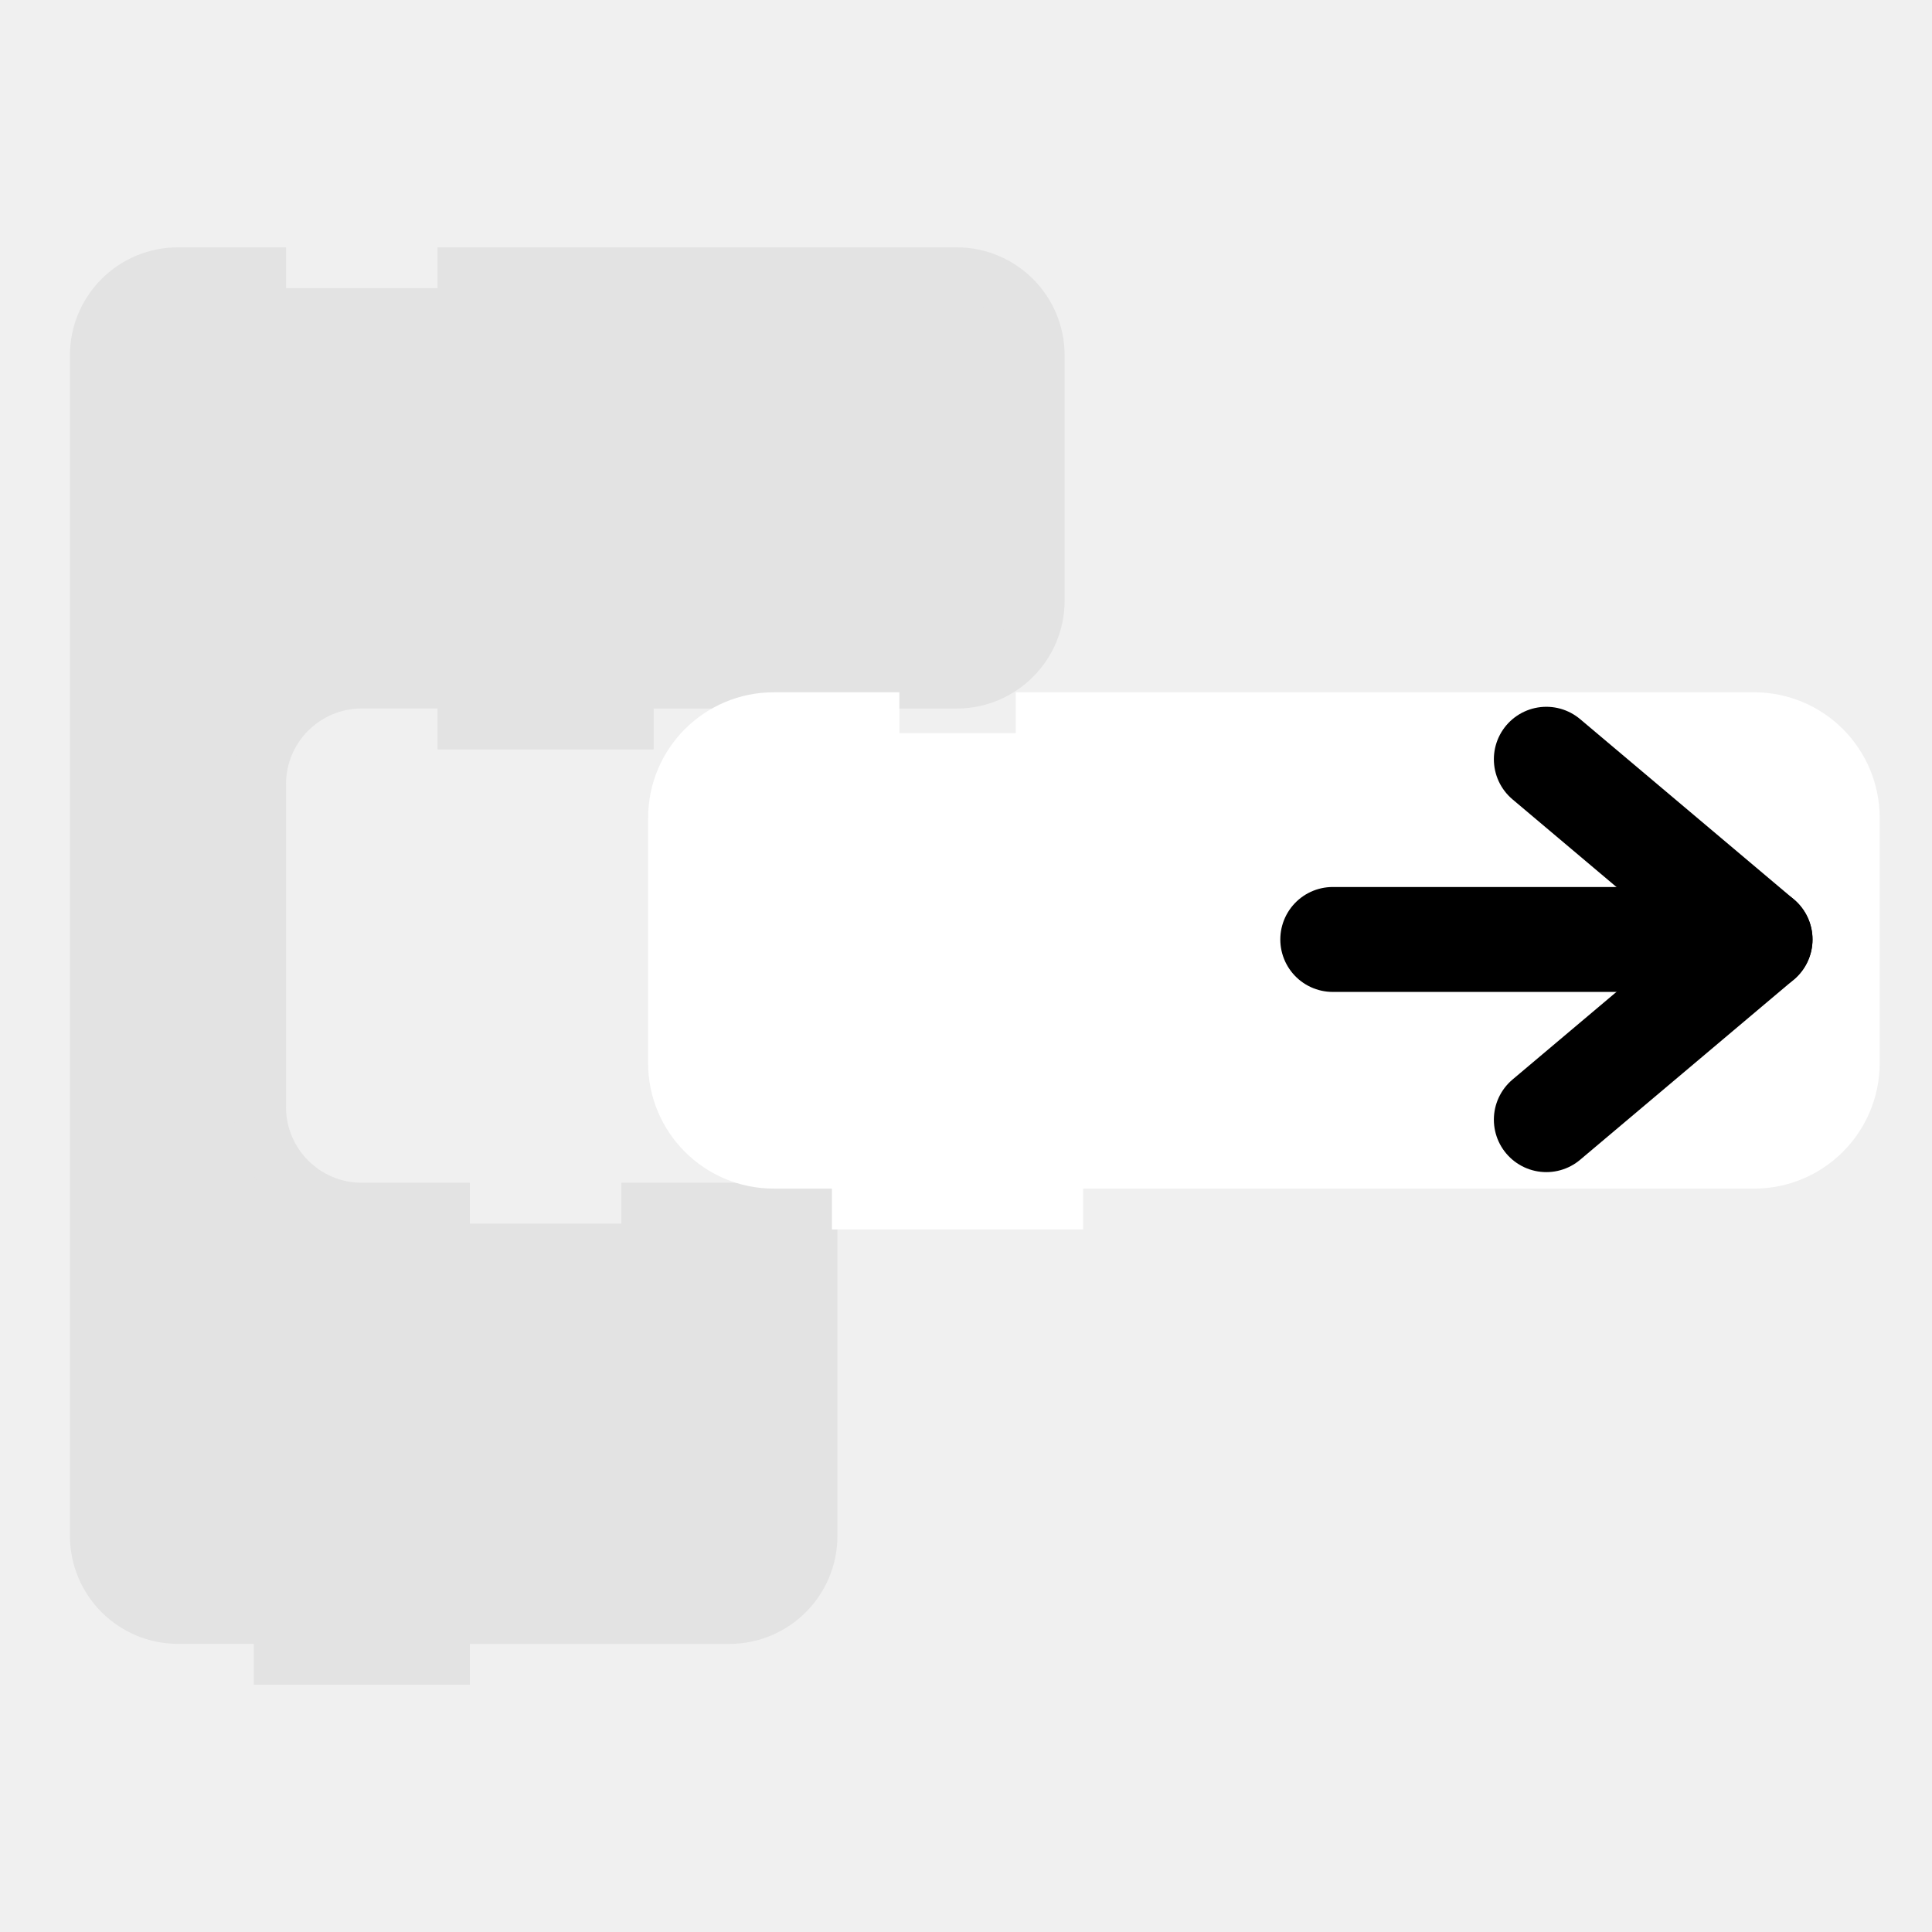
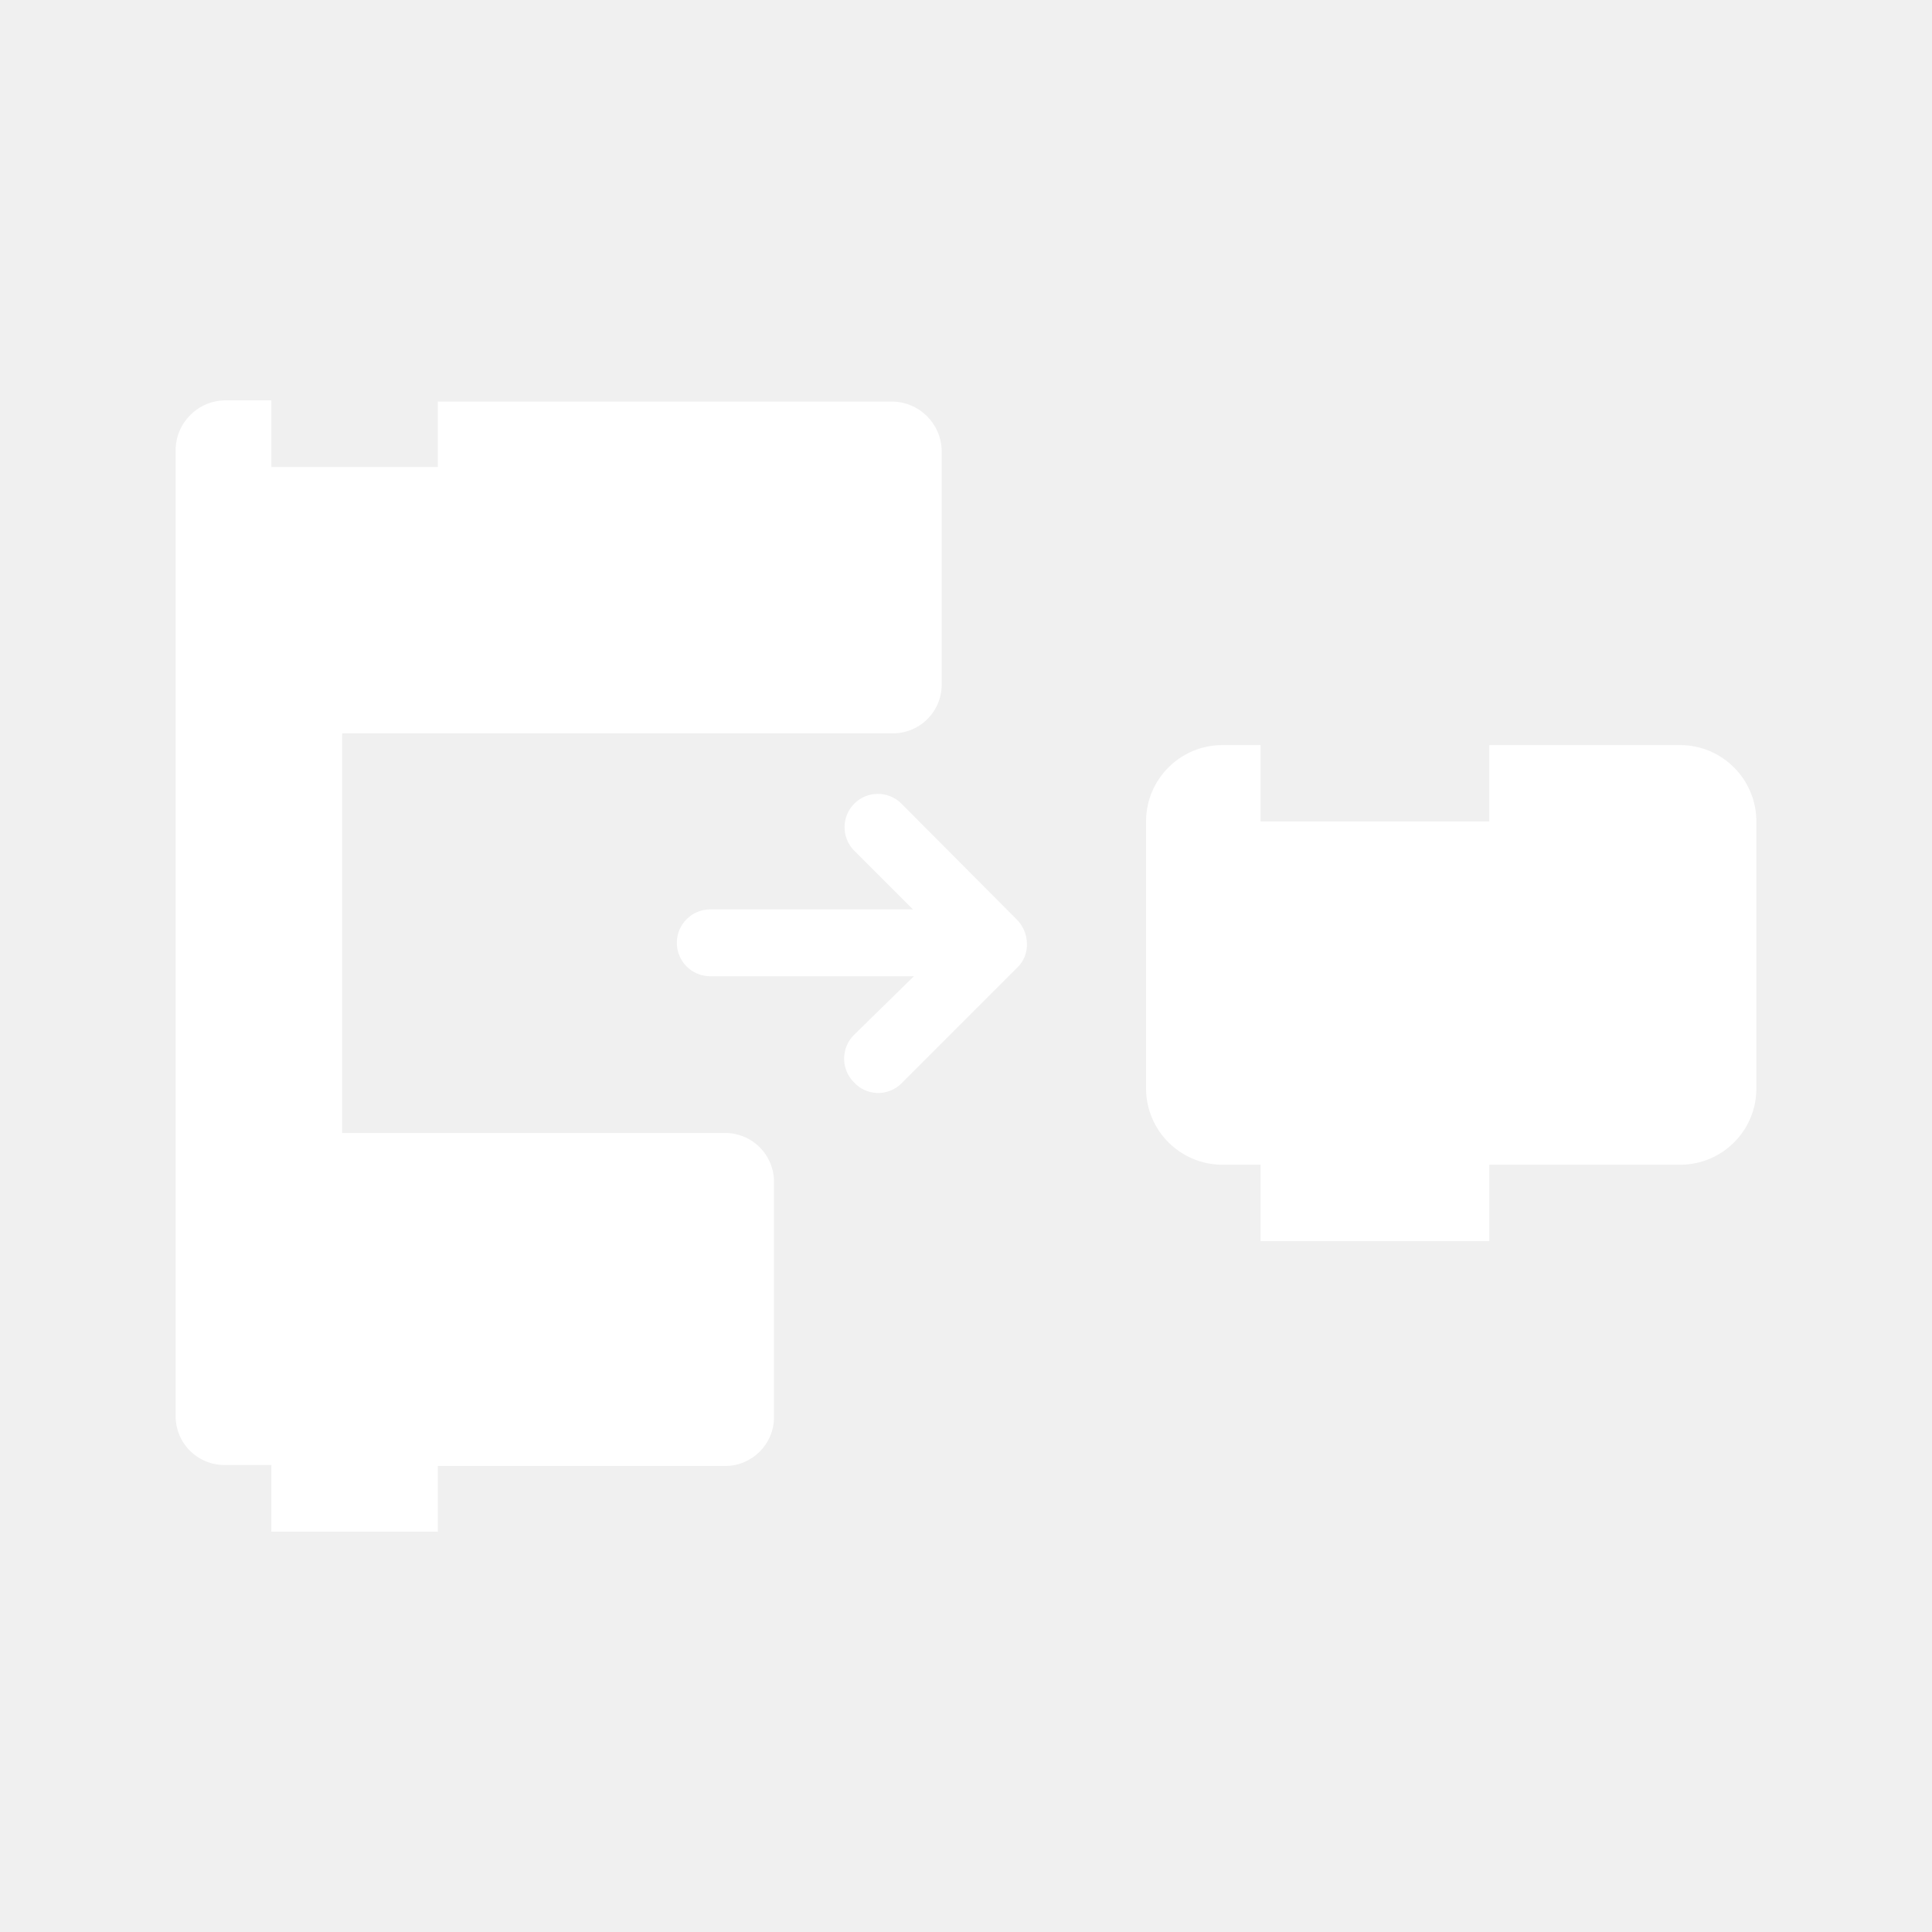
- <svg xmlns="http://www.w3.org/2000/svg" width="55" height="55" version="1.1" id="svg124">
-   <defs id="defs128" />
-   <polygon points="32.109,36.159 32.109,9.173 20.773,9.173 11.386,18.559 11.386,36.159 " id="polygon3007" style="fill:none;stroke:none" transform="translate(-21.69876,-2.236339)" />
-   <path d="M 2.741,12.442 V 10.116 C 2.741,8.832 3.782,7.791 5.067,7.791 H 7.392 V 8.953 H 13.206 V 7.791 h 5.233 6.467 2.326 c 1.284,-4e-7 2.326,1.041 2.326,2.326 v 2.326 2.326 2.326 c -1e-6,1.284 -1.041,2.326 -2.326,2.326 h -2.326 -6.467 -0.581 v 1.163 H 13.206 V 19.419 H 12.625 10.299 c -1.605,0 -2.907,1.301 -2.907,2.907 v 2.326 2.326 2.209 2.326 c 0,1.605 1.301,2.907 2.907,2.907 H 12.625 v 1.163 h 5.814 v -1.163 h 4.651 v 3.488 3.488 2.326 c 0,1.284 -1.041,2.326 -2.326,2.326 H 18.439 13.206 12.625 v 1.163 H 7.974 V 46.047 H 7.392 5.067 c -1.284,0 -2.326,-1.041 -2.326,-2.326 v -2.326 z" style="fill:#e3e3e3;fill-opacity:1;stroke:#e3e3e3;stroke-width:1.5;stroke-linecap:round;stroke-miterlimit:4;stroke-dasharray:none;stroke-opacity:1" id="path94" />
-   <path d="m 19.701,25.61 v -2.326 a 2.326,2.326 0 0 1 2.326,-2.326 h 2.326 v 1.163 h 5.814 v -1.163 h 17.442 2.326 a 2.326,2.326 0 0 1 2.326,2.326 v 2.326 2.326 2.326 A 2.326,2.326 0 0 1 49.933,32.587 H 47.608 30.166 29.584 V 33.75 H 24.933 v -1.163 h -0.581 -2.326 a 2.326,2.326 0 0 1 -2.326,-2.326 v -2.326 z" style="fill:#ffffff;fill-opacity:1;stroke:#ffffff;stroke-width:2.5;stroke-linecap:round;stroke-miterlimit:4;stroke-dasharray:none;stroke-opacity:1" id="path104" />
-   <g id="g1158" transform="rotate(-90,25.44176,20.34867)" style="stroke:#000000;stroke-opacity:1">
-     <line x1="19.046" x2="19.046" y1="45.012" y2="32.848" id="line3011" style="fill:none;stroke:#000000;stroke-width:2.987;stroke-linecap:round;stroke-linejoin:round;stroke-opacity:1" />
-     <polyline transform="translate(-21.69876,-2.236339)" points="     45.875,41.164 40.745,47.248 35.615,41.164    " id="polyline3013" style="fill:none;stroke:#000000;stroke-width:2.987;stroke-linecap:round;stroke-linejoin:round;stroke-opacity:1" />
+ <svg xmlns="http://www.w3.org/2000/svg" height="55" width="55" id="svg12" version="1.1" viewBox="0 0 55 55">
+   <defs id="defs16" />
+   <g transform="matrix(0.6949807,0,0,0.6949807,5,11.3973)" data-name="レイヤー 2" id="レイヤー_2">
+     <g id="Icon">
+       <path id="path4" style="fill:#ffffff" d="m 61.63,14.12 h -7.82 v 3.13 h -9.37 v -3.13 h -1.56 a 3.13,3.13 0 0 0 -3.13,3.13 v 10.94 a 3.13,3.13 0 0 0 3.13,3.12 h 1.56 v 3.13 h 9.37 v -3.13 h 7.82 a 3.12,3.12 0 0 0 3.12,-3.12 V 17.25 a 3.13,3.13 0 0 0 -3.12,-3.13 z" />
+       <path id="path6" style="fill:#ffffff" d="m 29.71,28 4.76,-4.76 a 1.29,1.29 0 0 0 0.4,-1 v 0 a 1.42,1.42 0 0 0 -0.44,-1 L 29.71,16.5 a 1.365,1.365 0 0 0 -1.93,1.93 l 2.42,2.42 h -8.3 a 1.37,1.37 0 1 0 0,2.74 h 8.34 L 27.78,26 a 1.37,1.37 0 0 0 0,1.93 1.35,1.35 0 0 0 1.93,0.07 z" />
+       <path id="path8" style="fill:#ffffff" d="M 31.38,11.6 V 2.05 a 2.05,2.05 0 0 0 -2.05,-2 H 10.74 V 2.73 H 3.92 V 0 H 2.05 A 2.05,2.05 0 0 0 0,2.05 v 39.56 a 2,2 0 0 0 2.05,2 h 1.87 v 2.73 h 6.82 v -2.69 h 11.77 a 2,2 0 0 0 2,-2 v -9.59 a 2,2 0 0 0 -2,-2.05 H 6.82 V 13.64 h 22.51 a 2,2 0 0 0 2.05,-2.04 z" />
+     </g>
  </g>
</svg>
